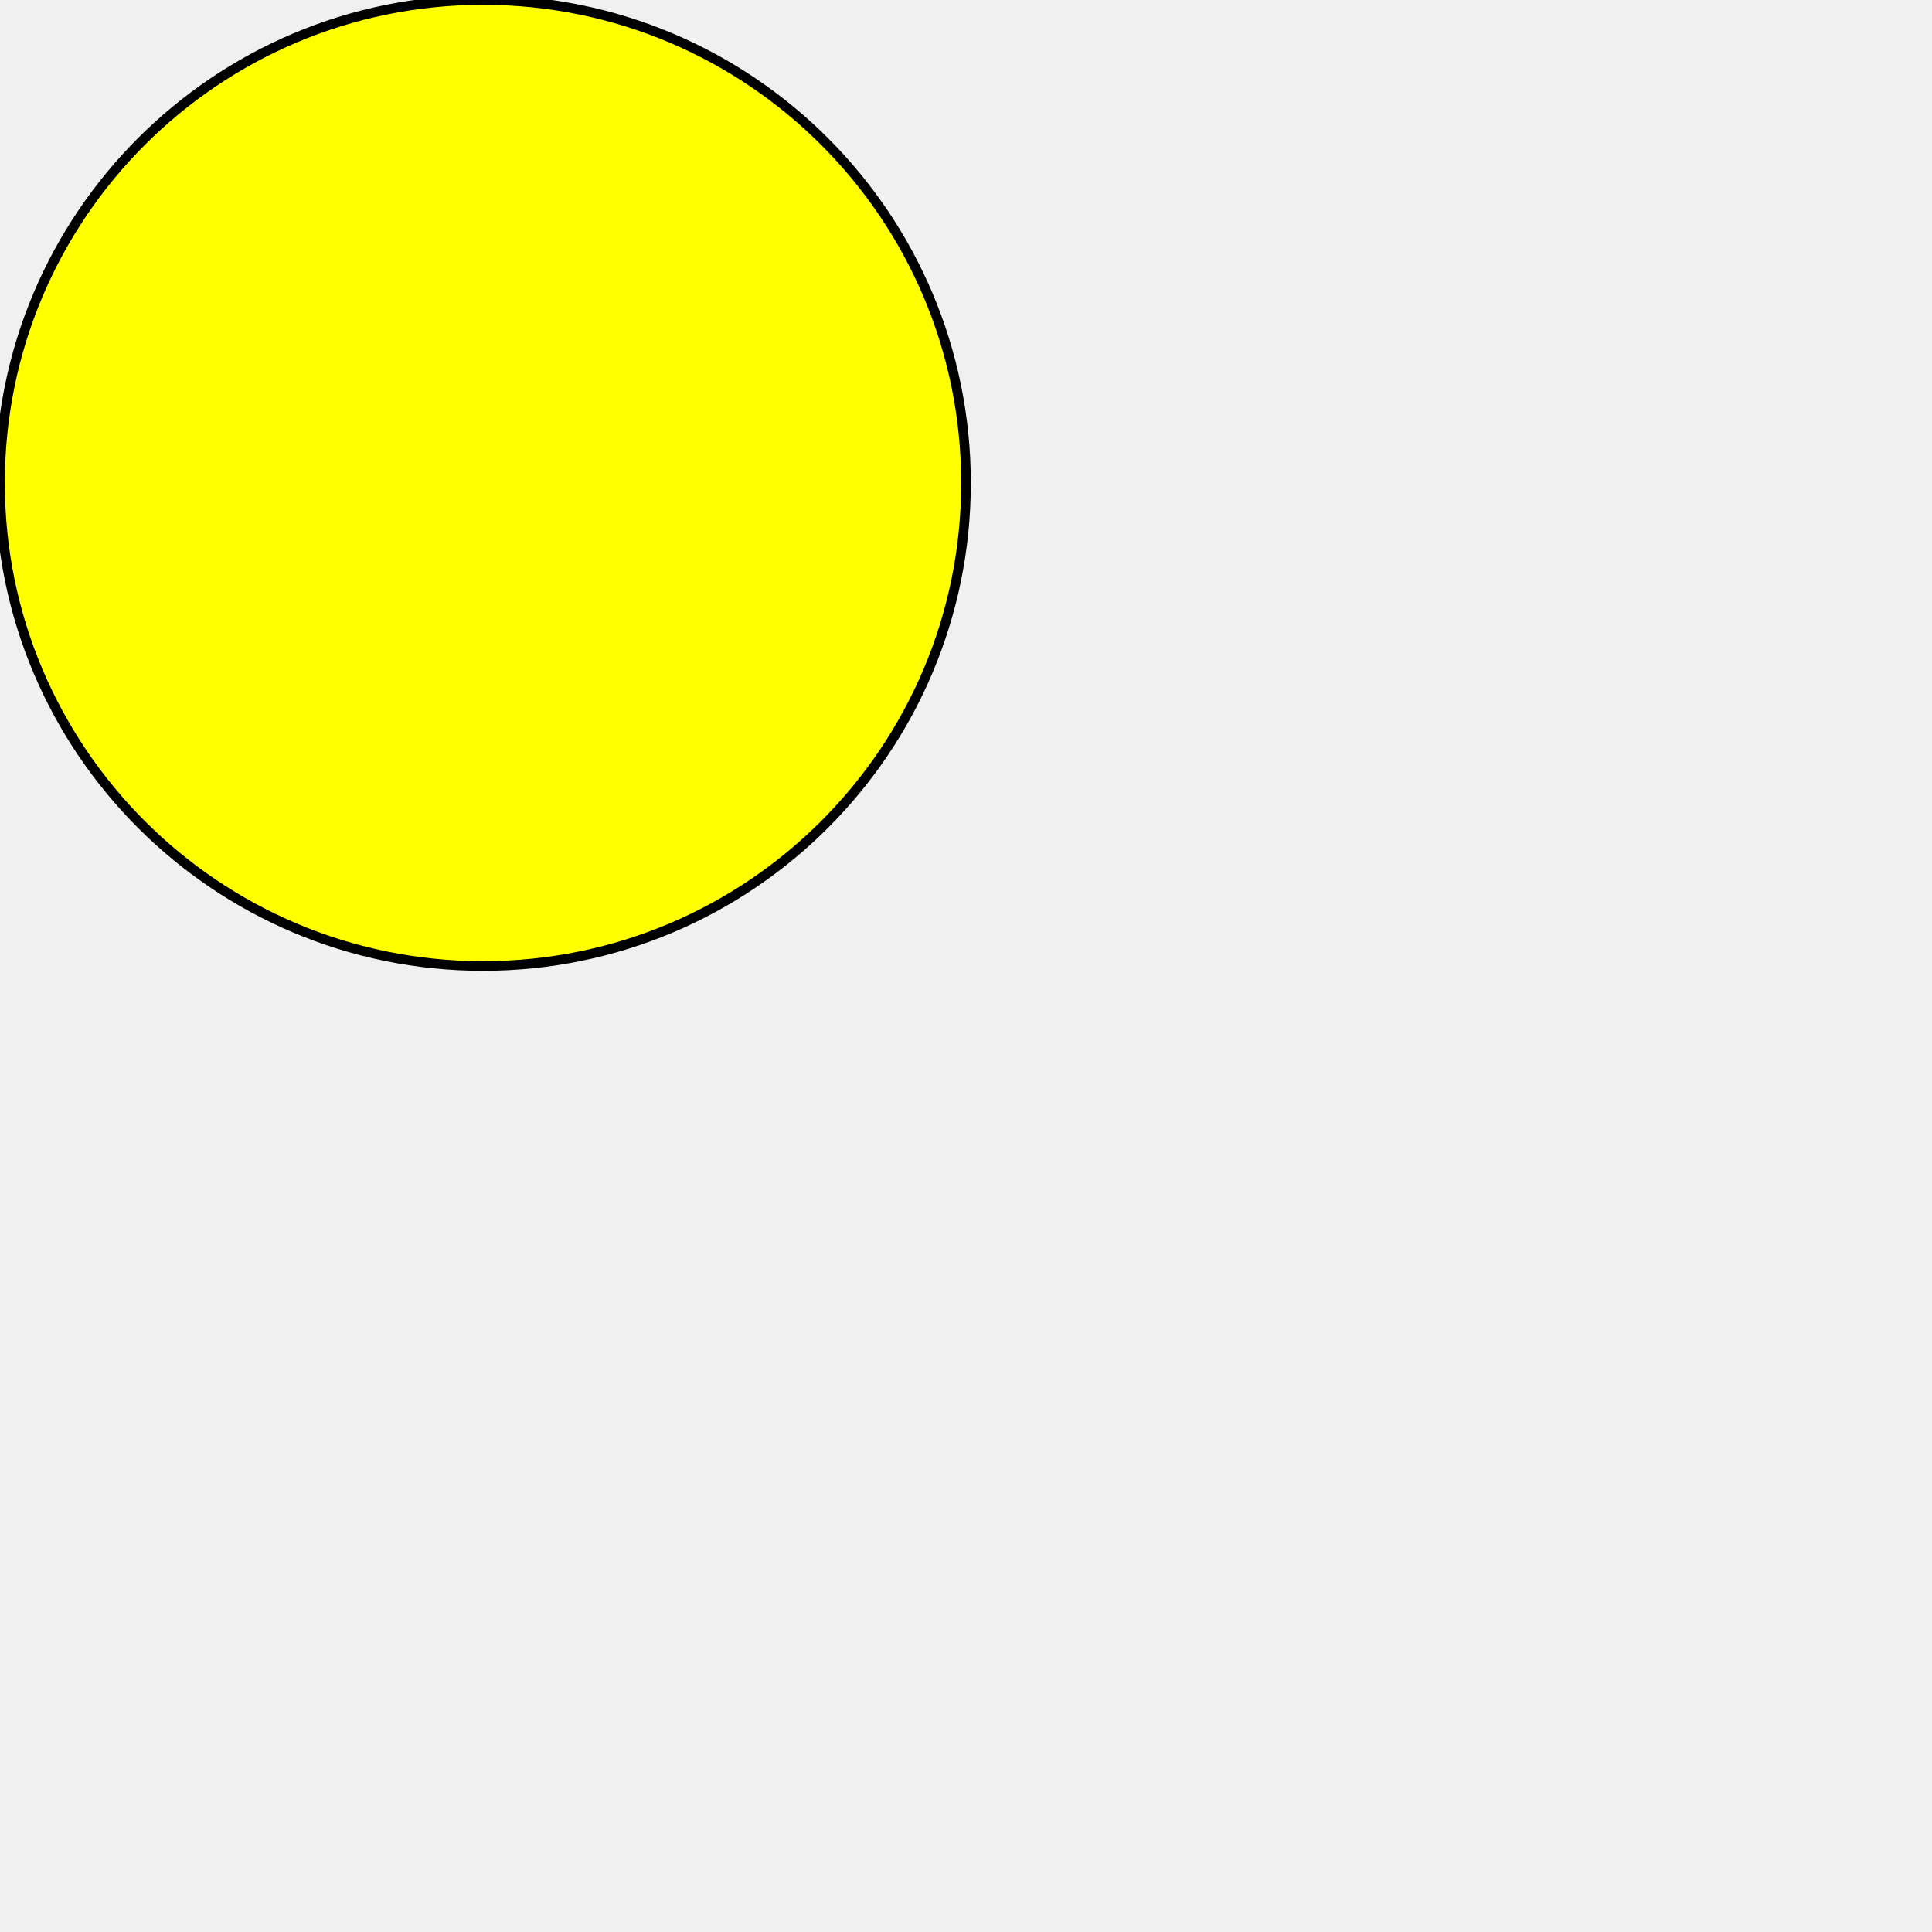
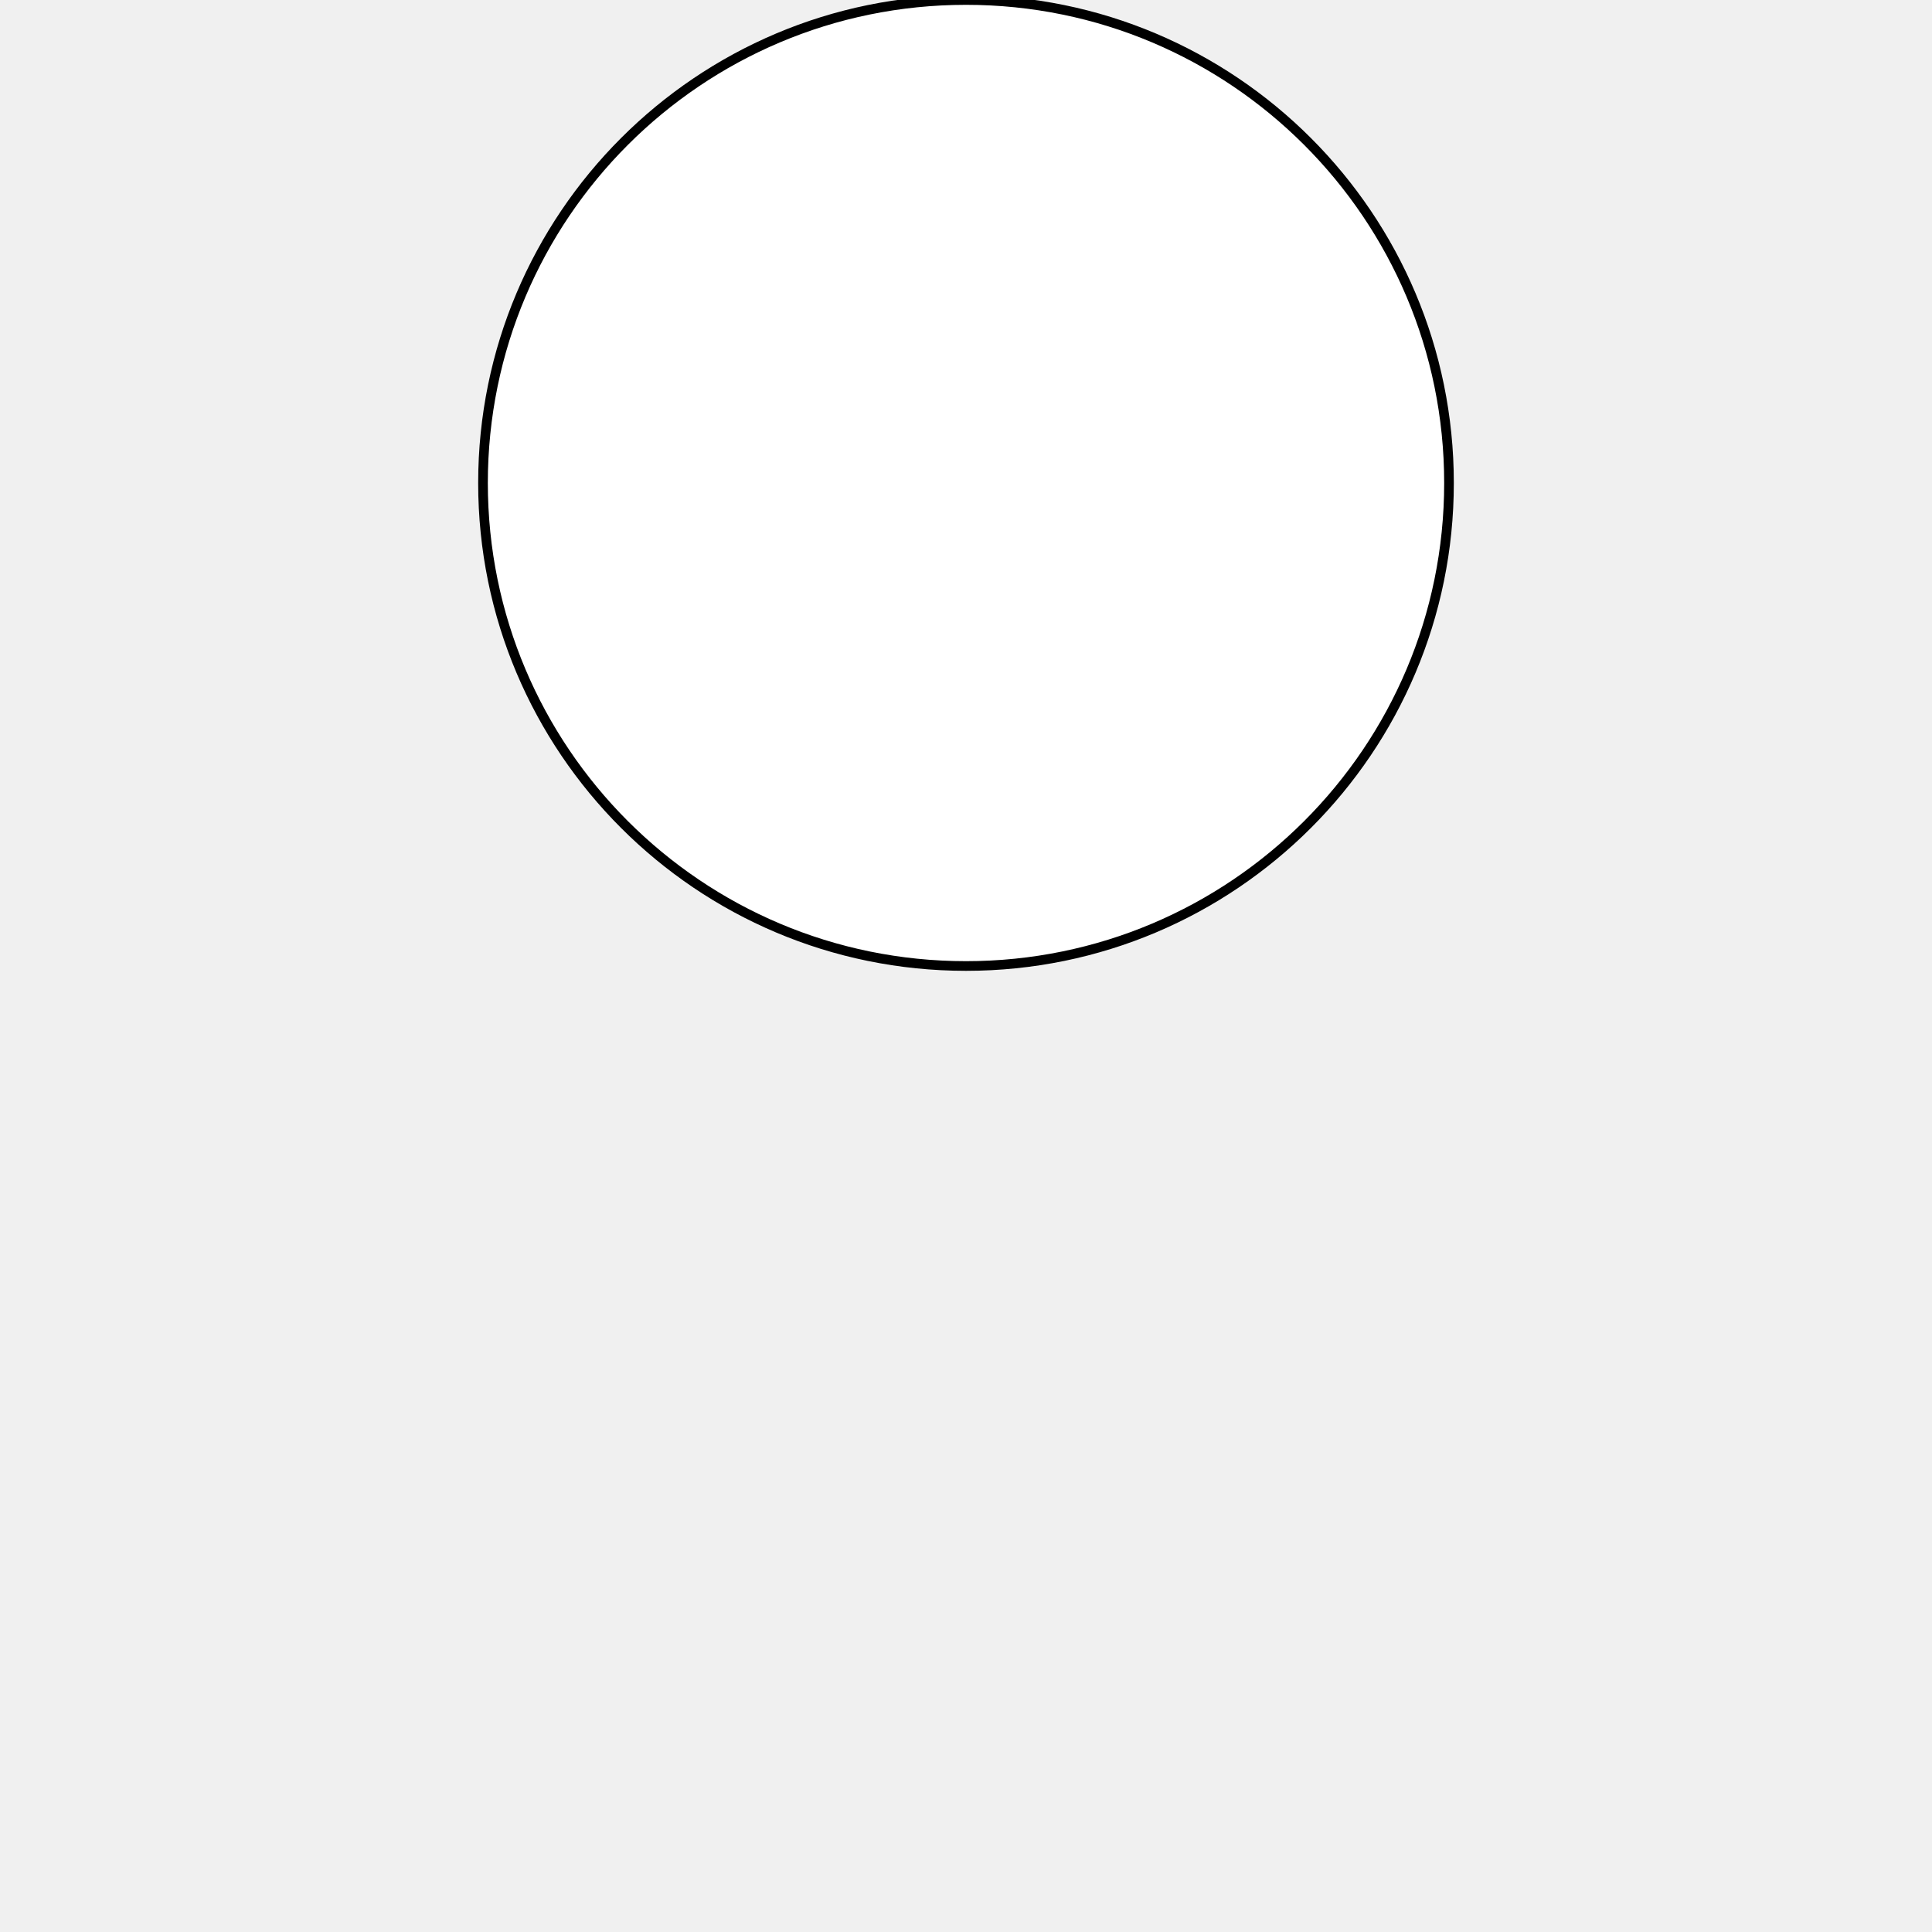
<svg xmlns="http://www.w3.org/2000/svg" width="200px" height="200px">
-   <circle cx="50" cy="50" r="50" style="fill:yellow;stroke:black;stroke-width=1" />
+   <circle cx="100" cy="50" r="50" style="fill:white;stroke:black;stroke-width=1" />
</svg>
